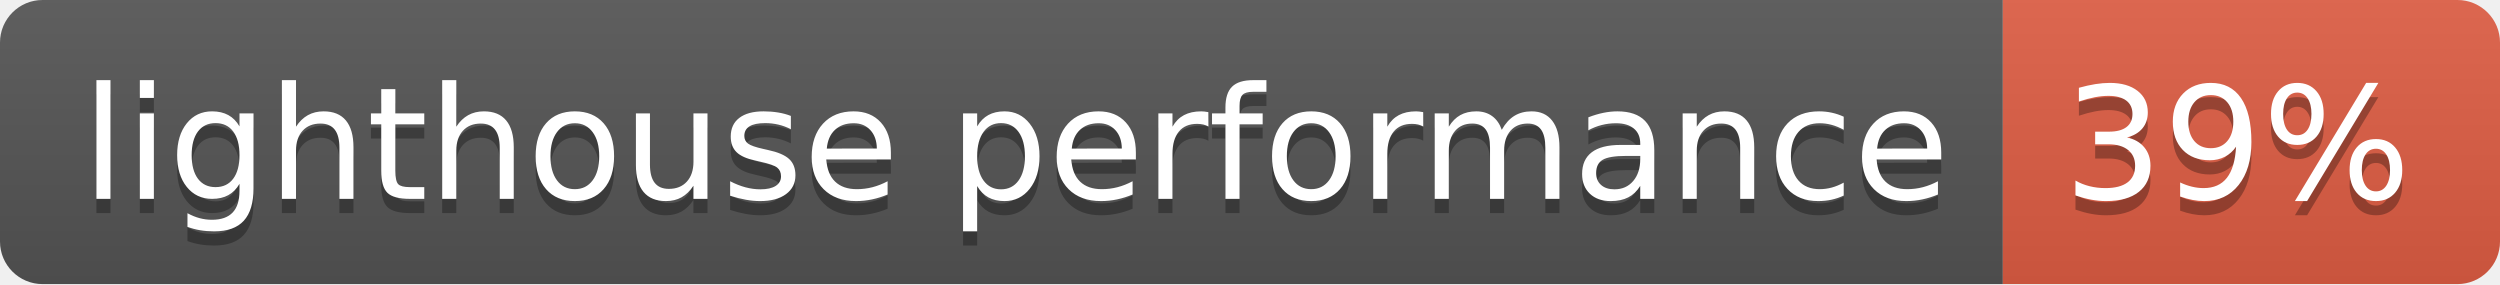
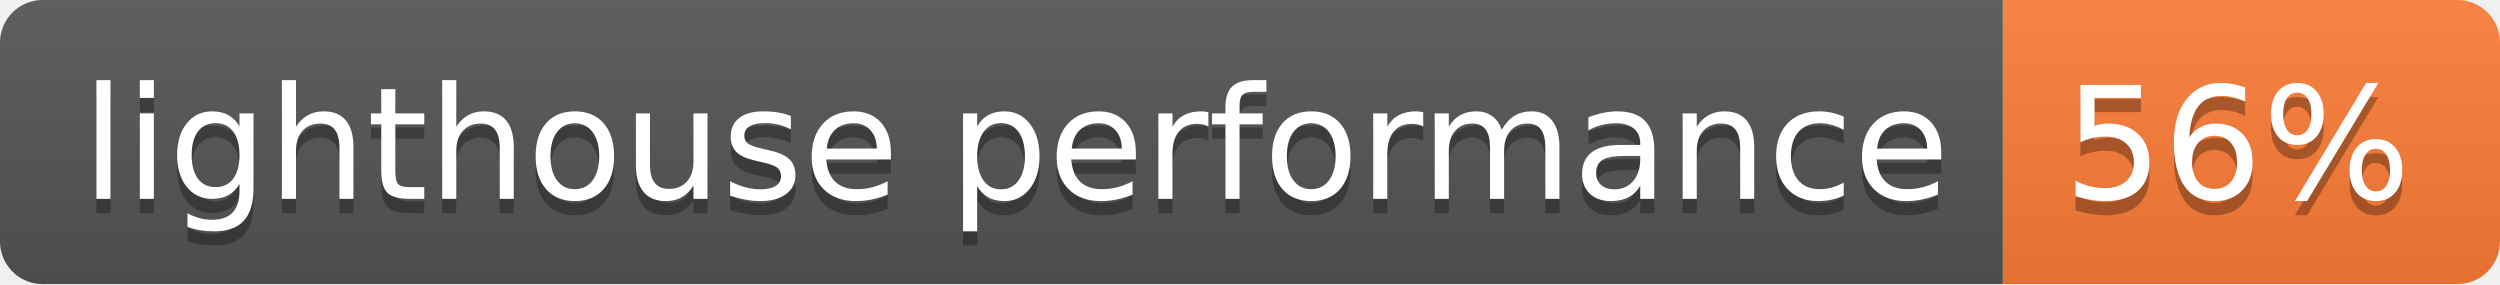
- <svg xmlns="http://www.w3.org/2000/svg" width="176" height="20" role="img" aria-label="lighthouse performance: 39%">
+ <svg xmlns="http://www.w3.org/2000/svg" width="176" height="20" role="img" aria-label="lighthouse performance: 56%">
  <linearGradient id="s" x2="0" y2="100%">
    <stop offset="0" stop-color="#bbb" stop-opacity=".1" />
    <stop offset="1" stop-opacity=".1" />
  </linearGradient>
  <clipPath id="r">
    <rect width="176" height="20" rx="3" fill="#fff" />
  </clipPath>
  <g clip-path="url(#r)">
    <rect width="141" height="20" fill="#555" />
-     <rect x="141" width="35" height="20" fill="#e05d44" />
+     <rect x="141" width="35" height="20" fill="#fe7d37" />
    <rect width="176" height="20" fill="url(#s)" />
  </g>
  <g fill="#fff" text-anchor="middle" font-family="Verdana,Geneva,DejaVu Sans,sans-serif" text-rendering="geometricPrecision" font-size="110">
    <text aria-hidden="true" x="715" y="150" fill="#010101" fill-opacity=".3" transform="scale(.1)" textLength="1310">lighthouse performance</text>
    <text x="715" y="140" transform="scale(.1)" fill="#fff" textLength="1310">lighthouse performance</text>
-     <text aria-hidden="true" x="1575" y="150" fill="#010101" fill-opacity=".3" transform="scale(.1)" textLength="250">39%</text>
-     <text x="1575" y="140" transform="scale(.1)" fill="#fff" textLength="250">39%</text>
+     <text aria-hidden="true" x="1575" y="150" fill="#010101" fill-opacity=".3" transform="scale(.1)" textLength="250">56%</text>
+     <text x="1575" y="140" transform="scale(.1)" fill="#fff" textLength="250">56%</text>
  </g>
</svg>
